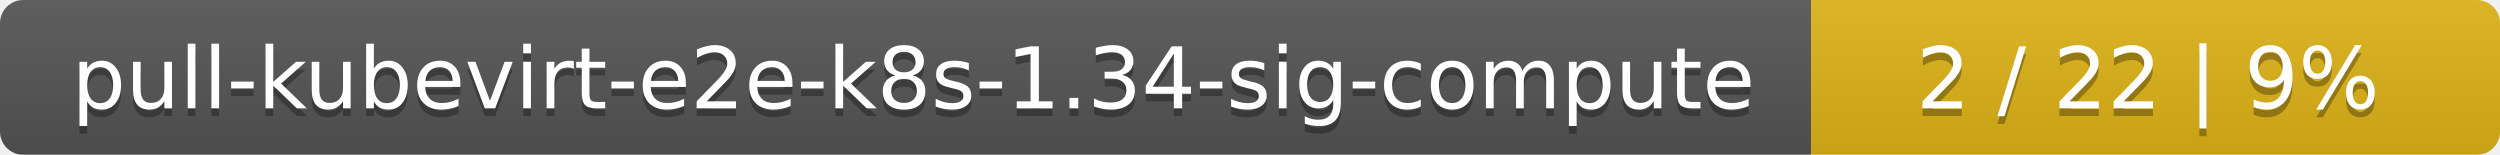
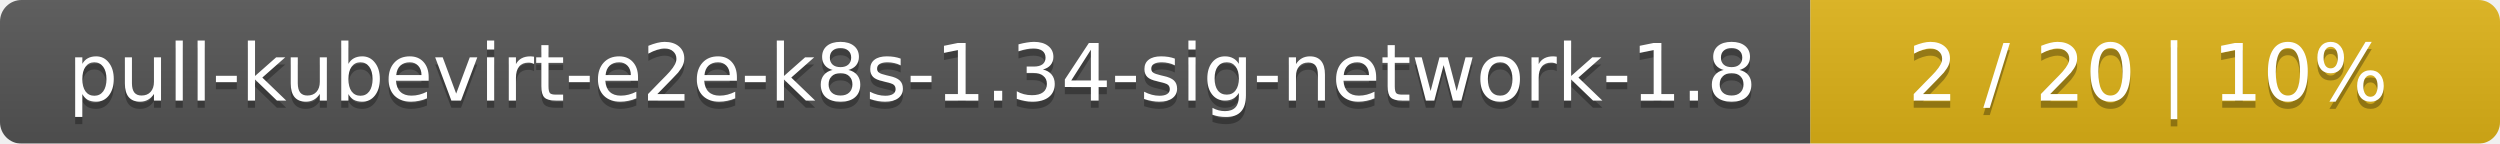
- <svg xmlns="http://www.w3.org/2000/svg" width="323" height="20">
+ <svg xmlns="http://www.w3.org/2000/svg" width="348" height="20">
  <linearGradient id="smooth" x2="0" y2="100%">
    <stop offset="0" stop-color="#bbb" stop-opacity=".1" />
    <stop offset="1" stop-opacity=".1" />
  </linearGradient>
  <mask id="round">
-     <rect width="323" height="20" rx="3" fill="#fff" />
+     <rect width="348" height="20" rx="3" fill="#fff" />
  </mask>
  <g mask="url(#round)">
-     <rect width="234" height="20" fill="#555" />
-     <rect x="234" width="89" height="20" fill="#dfb317" />
-     <rect width="323" height="20" fill="url(#smooth)" />
+     <rect width="252" height="20" fill="#555" />
+     <rect x="252" width="96" height="20" fill="#dfb317" />
+     <rect width="348" height="20" fill="url(#smooth)" />
  </g>
  <g fill="#fff" text-anchor="middle" font-family="DejaVu Sans,Verdana,Geneva,sans-serif" font-size="11">
-     <text x="118" y="15" fill="#010101" fill-opacity=".3">pull-kubevirt-e2e-k8s-1.34-sig-compute</text>
-     <text x="118" y="14">pull-kubevirt-e2e-k8s-1.34-sig-compute</text>
-     <text x="277.5" y="15" fill="#010101" fill-opacity=".3">2 / 22    |    9%</text>
-     <text x="277.5" y="14">2 / 22    |    9%</text>
+     <text x="127" y="15" fill="#010101" fill-opacity=".3">pull-kubevirt-e2e-k8s-1.34-sig-network-1.8</text>
+     <text x="127" y="14">pull-kubevirt-e2e-k8s-1.34-sig-network-1.8</text>
+     <text x="299" y="15" fill="#010101" fill-opacity=".3">2 / 20    |    10%</text>
+     <text x="299" y="14">2 / 20    |    10%</text>
  </g>
</svg>
